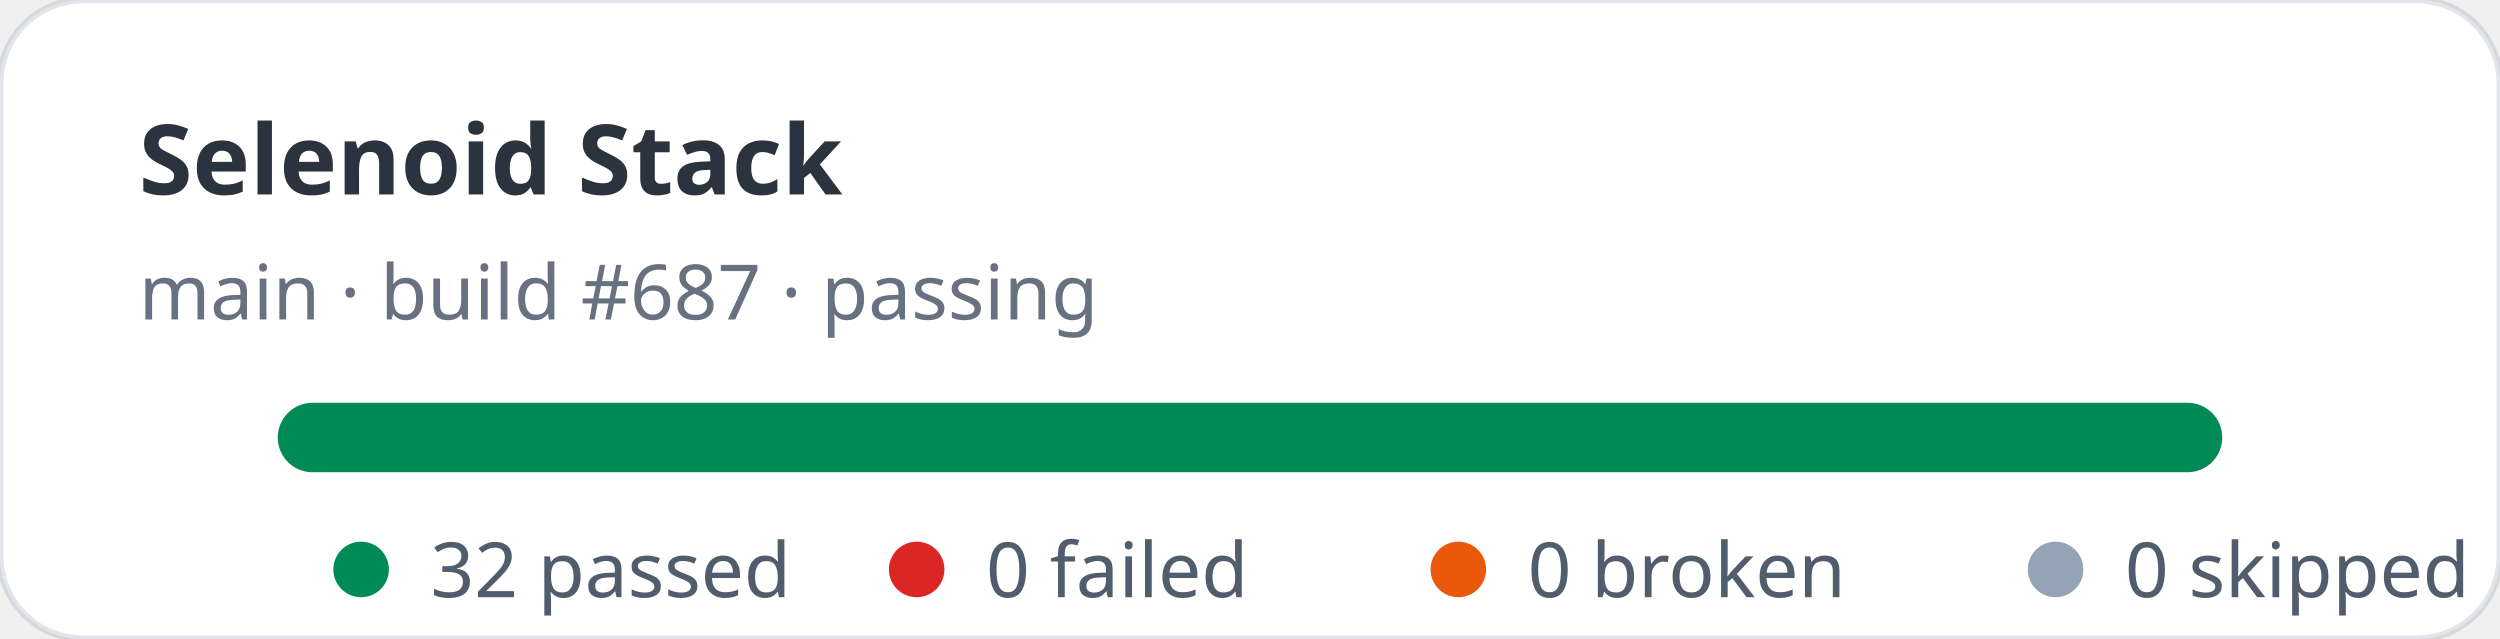
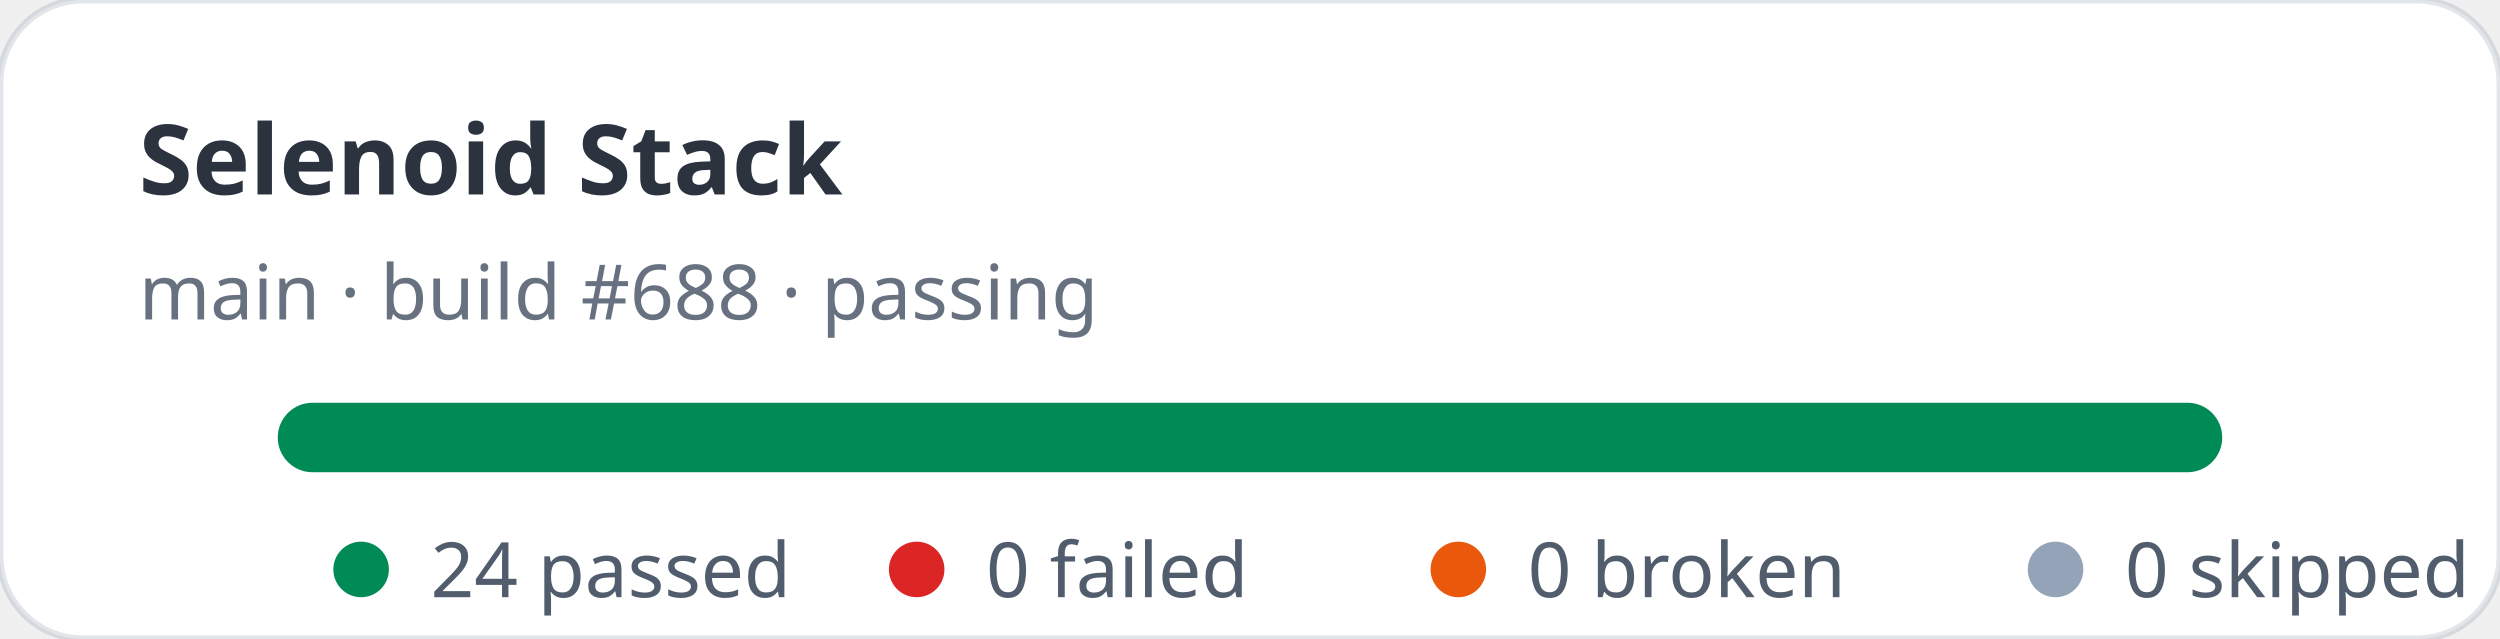
- <svg xmlns="http://www.w3.org/2000/svg" width="360" height="92" viewBox="0 0 360 92" role="img" aria-label="Selenoid Stack stats: 32 passed, 0 failed">
+ <svg xmlns="http://www.w3.org/2000/svg" width="360" height="92" viewBox="0 0 360 92" role="img" aria-label="Selenoid Stack stats: 24 passed, 0 failed">
  <rect width="360" height="92" rx="12" fill="#ffffff" stroke="rgba(11,48,86,0.12)" />
  <text x="20" y="28" fill="rgba(1,10,24,0.83)" font-family="ui-sans-serif,system-ui,sans-serif" font-size="14" font-weight="700">Selenoid Stack</text>
-   <text x="20" y="46" fill="rgba(2,19,44,0.6)" font-family="ui-sans-serif,system-ui,sans-serif" font-size="11">main · build #687 · passing</text>
+   <text x="20" y="46" fill="rgba(2,19,44,0.6)" font-family="ui-sans-serif,system-ui,sans-serif" font-size="11">main · build #688 · passing</text>
  <rect x="40" y="58" width="280" height="10" rx="5" fill="#e2e8f0" />
  <rect x="40" y="58" width="280" height="10" rx="5" fill="#008a56" />
  <g font-family="ui-sans-serif,system-ui,sans-serif" font-size="11" fill="rgba(1,18,40,0.68)">
    <circle cx="52" cy="82" r="4" fill="#008a56" />
-     <text x="62" y="86">32 passed</text>
+     <text x="62" y="86">24 passed</text>
    <circle cx="132" cy="82" r="4" fill="#dc2626" />
    <text x="142" y="86">0 failed</text>
    <circle cx="210" cy="82" r="4" fill="#ea580c" />
    <text x="220" y="86">0 broken</text>
    <circle cx="296" cy="82" r="4" fill="#94a3b8" />
    <text x="306" y="86">0 skipped</text>
  </g>
</svg>
